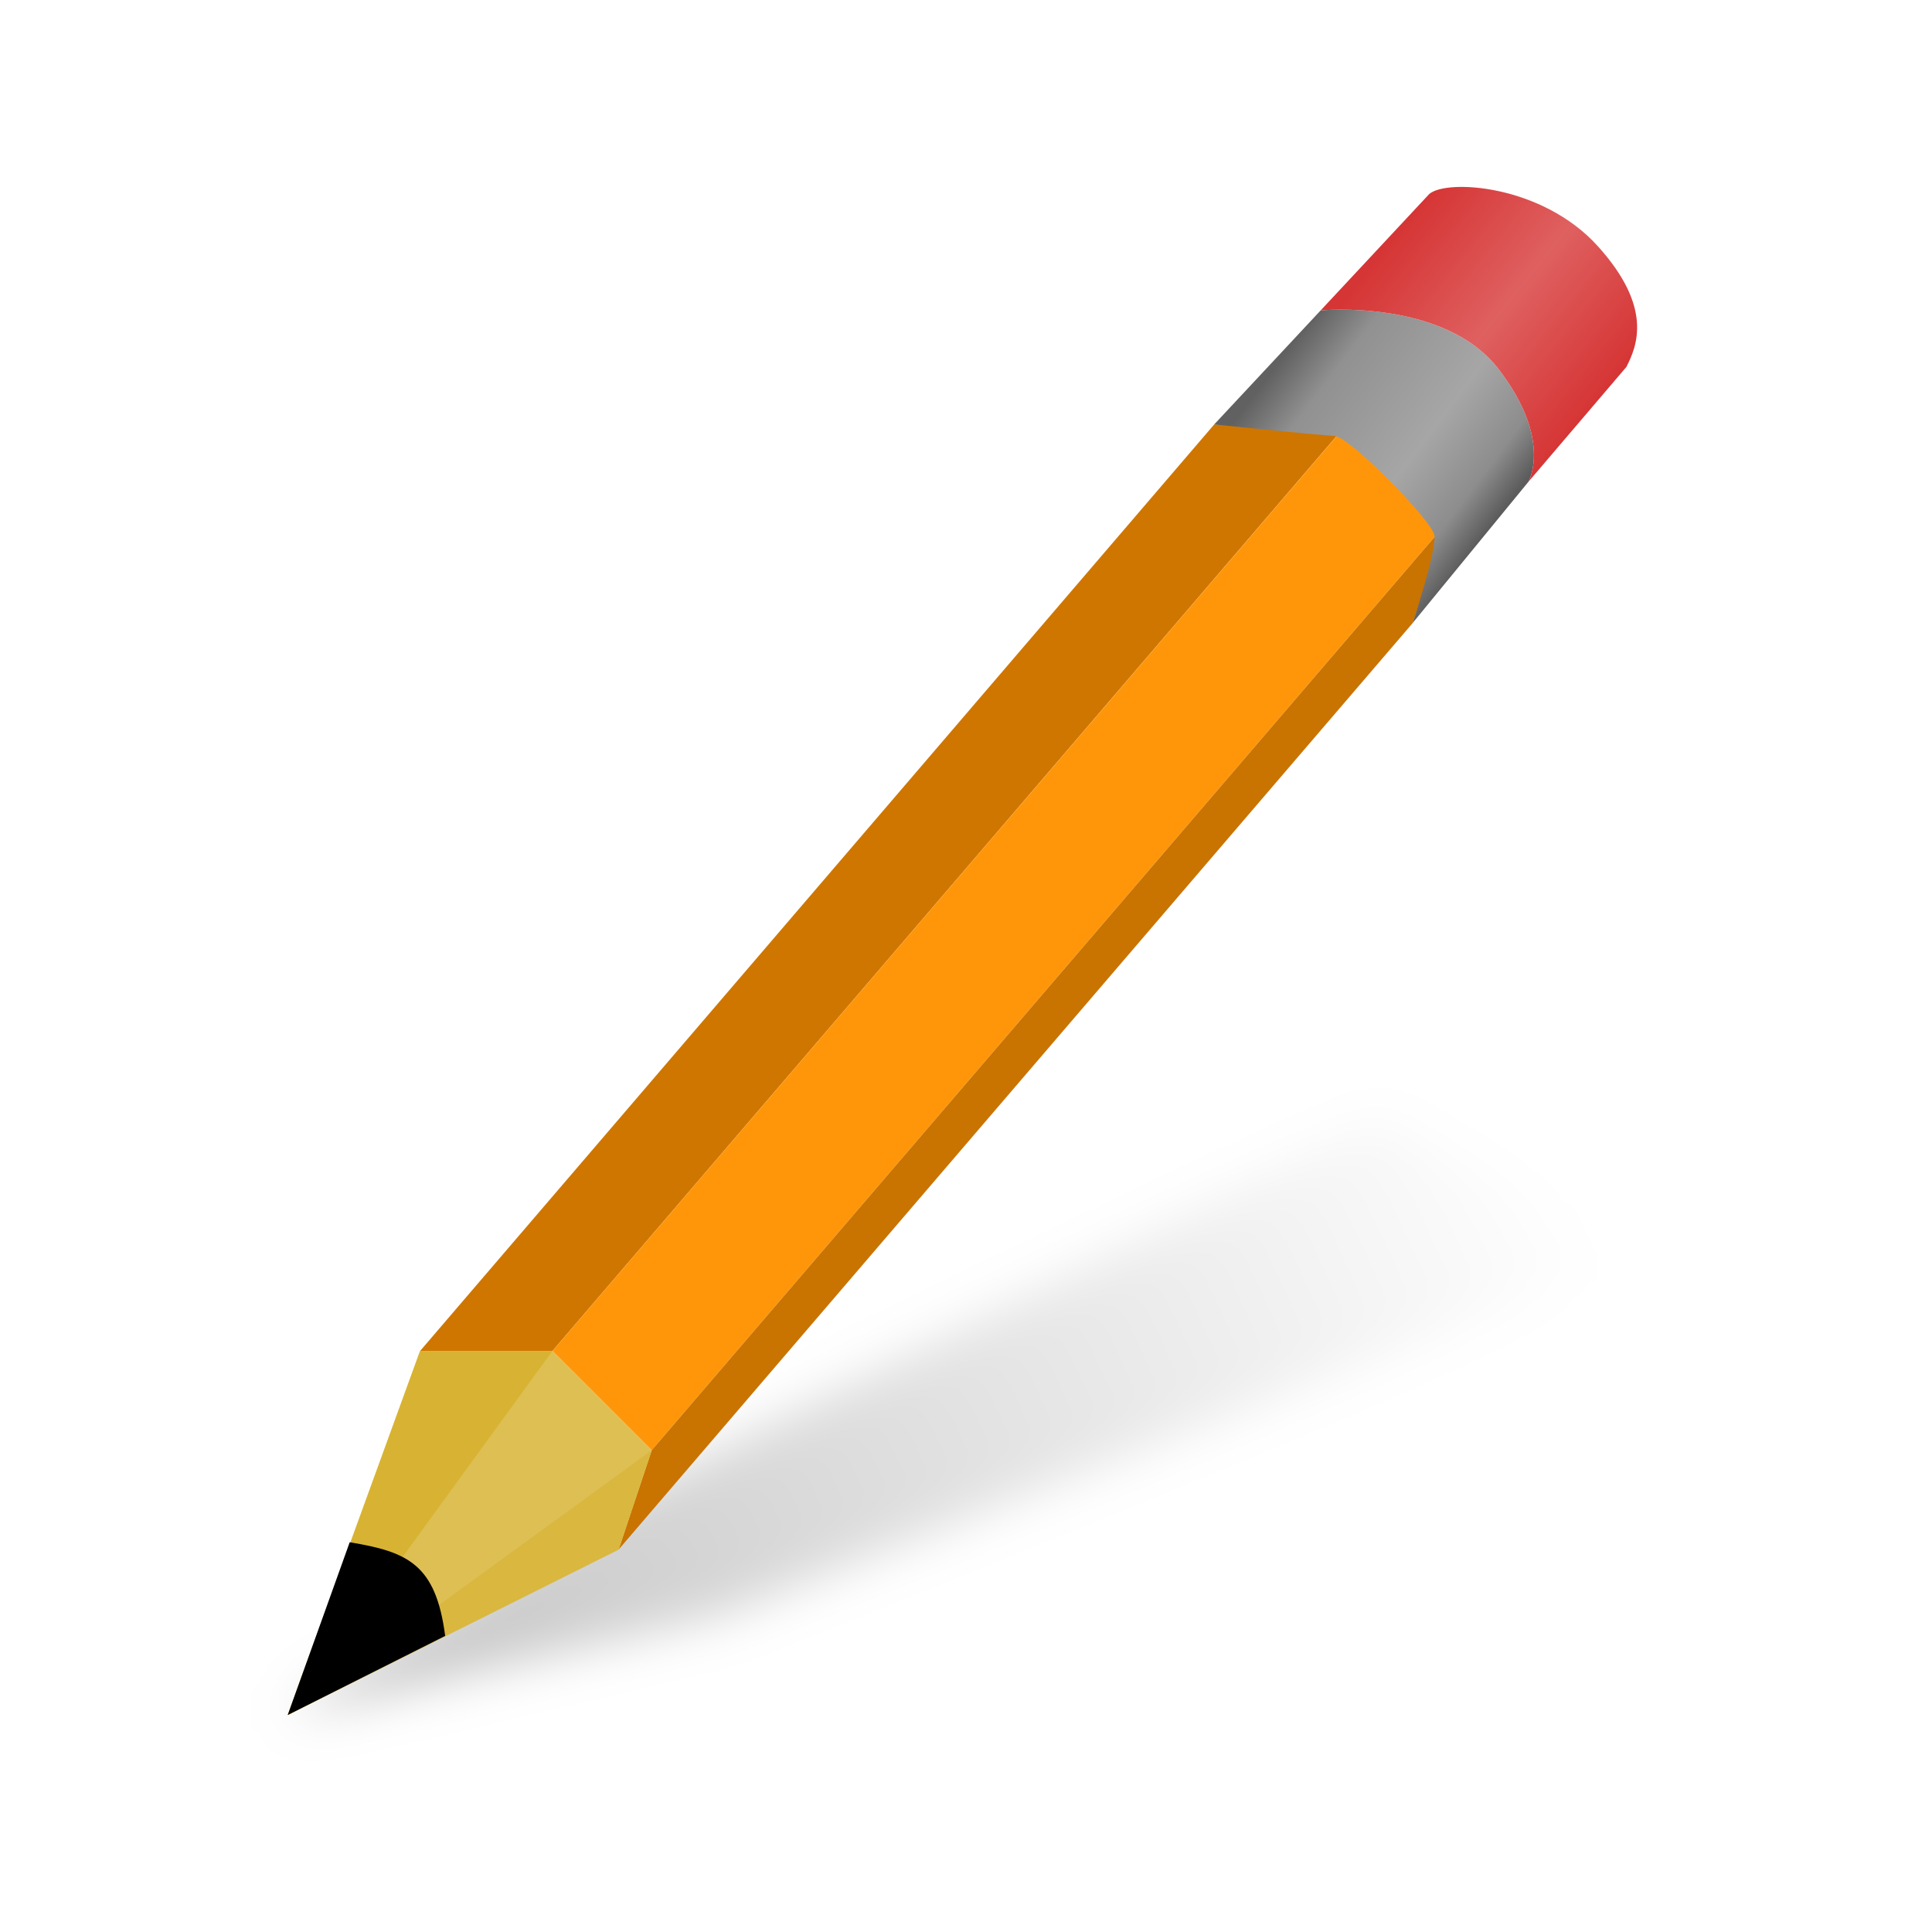
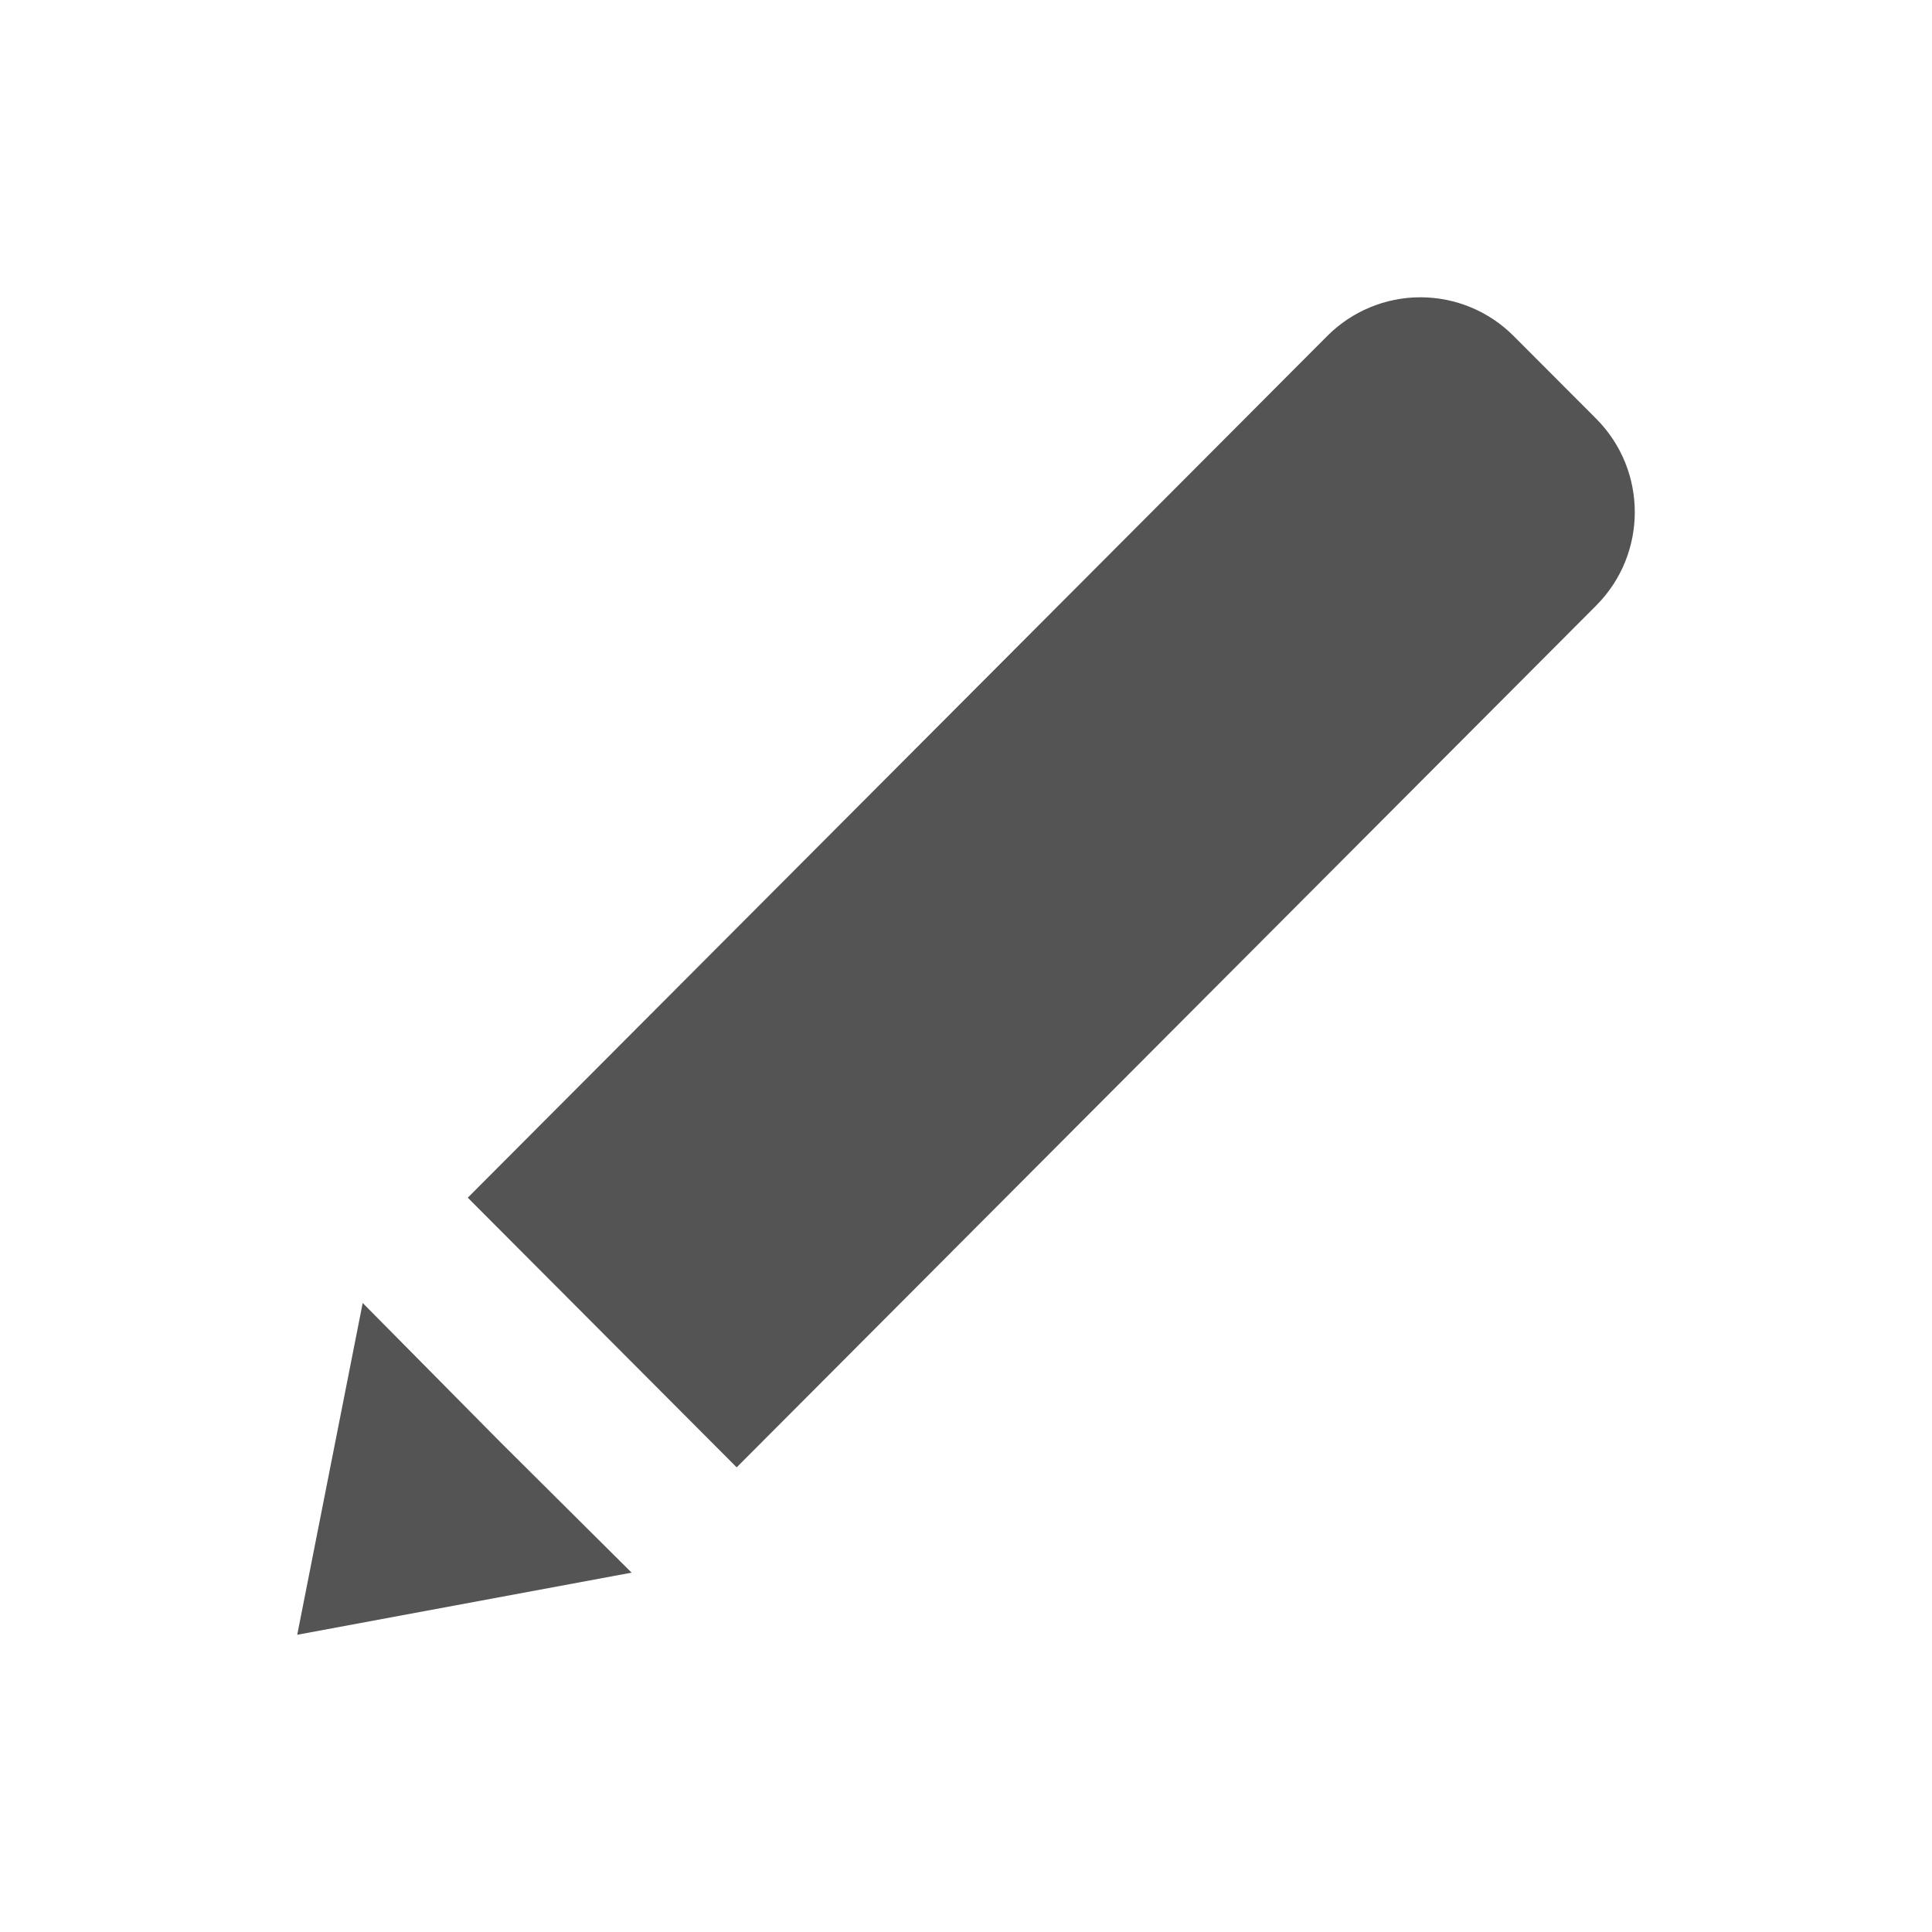
- <svg xmlns="http://www.w3.org/2000/svg" xmlns:xlink="http://www.w3.org/1999/xlink" height="26" width="26" version="1.1" viewBox="0 0 26 26" id="svg2">
-   <defs id="defs4">
-     <linearGradient id="linearGradient4007">
-       <stop style="stop-color:#d63535;stop-opacity:1;" offset="0" id="stop4009" />
-       <stop id="stop4015" offset="0.5" style="stop-color:#df6060;stop-opacity:1" />
-       <stop style="stop-color:#d63535;stop-opacity:1" offset="1" id="stop4011" />
-     </linearGradient>
-     <linearGradient id="linearGradient3987">
-       <stop style="stop-color:#000000;stop-opacity:0.502" offset="0" id="stop3989" />
-       <stop style="stop-color:#000000;stop-opacity:0" offset="1" id="stop3991" />
-     </linearGradient>
-     <linearGradient id="linearGradient3971">
-       <stop id="stop3973" offset="0" style="stop-color:#ae2323;stop-opacity:1;" />
-       <stop style="stop-color:#d63131;stop-opacity:1;" offset="0.19" id="stop3975" />
-       <stop style="stop-color:#616161;stop-opacity:1;" offset="0.61" id="stop3977" />
-       <stop id="stop3979" offset="0.861" style="stop-color:#5e5e5e;stop-opacity:1;" />
-       <stop id="stop3981" offset="1" style="stop-color:#5c5c5c;stop-opacity:1;" />
-     </linearGradient>
-     <linearGradient id="linearGradient3951">
-       <stop style="stop-color:#616161;stop-opacity:1;" offset="0" id="stop3953" />
-       <stop id="stop3963" offset="0.19" style="stop-color:#919191;stop-opacity:1;" />
-       <stop id="stop3959" offset="0.61" style="stop-color:#a6a6a6;stop-opacity:1;" />
-       <stop style="stop-color:#8d8d8d;stop-opacity:1;" offset="0.861" id="stop3961" />
-       <stop style="stop-color:#5c5c5c;stop-opacity:1;" offset="1" id="stop3955" />
-     </linearGradient>
-     <linearGradient id="ad" y2="93.999" gradientUnits="userSpaceOnUse" x2="87.757" gradientTransform="matrix(1.3755,0,0,1.8571,-22.548,-92.563)" y1="79.999" x1="63.911">
-       <stop offset="0" id="stop7" />
-       <stop stop-opacity="0" offset="1" id="stop9" />
-     </linearGradient>
-     <filter id="at" color-interpolation-filters="sRGB">
-       <feGaussianBlur stdDeviation="1.476" id="feGaussianBlur12" />
-     </filter>
-     <radialGradient id="ap" gradientUnits="userSpaceOnUse" cy="120.64" cx="42.618" gradientTransform="matrix(1.9091,1.8392,-8.6223,7.5766,1009.9,-881.36)" r="3.407">
-       <stop stop-color="#b4942a" offset="0" id="stop15" />
-       <stop stop-color="#e4dcc9" offset="1" id="stop17" />
-     </radialGradient>
-     <linearGradient id="ae" y2="77.047" gradientUnits="userSpaceOnUse" x2="81.453" gradientTransform="matrix(0.99865,0,0,0.99989,0.14044,0.0053232)" y1="72.804" x1="75.848">
-       <stop stop-color="#252525" offset="0" id="stop20" />
-       <stop stop-color="#252525" offset=".5" id="stop22" />
-       <stop stop-color="#252525" offset=".75" id="stop24" />
-       <stop offset="1" id="stop26" />
-     </linearGradient>
-     <linearGradient id="af" y2="87.155" gradientUnits="userSpaceOnUse" x2="80.58" gradientTransform="matrix(0.99865,0,0,0.99989,0.14044,0.0053232)" y1="83.326" x1="76.709">
-       <stop stop-color="#d4a100" stop-opacity=".976" offset="0" id="stop29" />
-       <stop stop-color="#ffc712" offset="1" id="stop31" />
-     </linearGradient>
-     <linearGradient id="ag" y2="57.384" gradientUnits="userSpaceOnUse" x2="14.494" gradientTransform="matrix(1.2876,1.1737,-0.54659,0.6213,81.686,27.894)" y1="57.384" x1="11.326">
-       <stop stop-color="#9a7600" offset="0" id="stop34" />
-       <stop stop-color="#e3ad00" offset=".093" id="stop36" />
-       <stop stop-color="#ffcd2c" offset=".504" id="stop38" />
-       <stop stop-color="#e3ad00" offset=".916" id="stop40" />
-       <stop stop-color="#b98d00" offset="1" id="stop42" />
-     </linearGradient>
-     <linearGradient id="ah" y2="-22.053" gradientUnits="userSpaceOnUse" x2="100.66" gradientTransform="matrix(0.99921,0,0,0.99934,0.10836,-0.090375)" y1="-22.56" x1="114.93">
-       <stop stop-color="#980000" offset="0" id="stop45" />
-       <stop stop-color="#db5c5c" offset="1" id="stop47" />
-     </linearGradient>
-     <linearGradient id="ai" y2="7.462" gradientUnits="userSpaceOnUse" x2="82.173" y1="7.462" x1="-12.818">
-       <stop stop-color="#fff" stop-opacity=".683" offset="0" id="stop50" />
-       <stop stop-color="#fff" stop-opacity="0" offset="1" id="stop52" />
-     </linearGradient>
-     <filter id="au" color-interpolation-filters="sRGB">
-       <feGaussianBlur stdDeviation="0.315" id="feGaussianBlur55" />
-     </filter>
-     <radialGradient id="aq" gradientUnits="userSpaceOnUse" cy="7.462" cx="34.678" gradientTransform="matrix(-1.5103,0.0026413,-1.1671e-4,-0.0091102,87.052,7.4387)" r="47.595">
-       <stop stop-color="#fff" offset="0" id="stop58" />
-       <stop stop-color="#fff" stop-opacity="0" offset="1" id="stop60" />
-     </radialGradient>
-     <linearGradient id="aj" y2="107.36" gradientUnits="userSpaceOnUse" x2="24.451" gradientTransform="matrix(0.61822,0,0,0.62327,24.108,47.994)" y1="117.84" x1="33.342">
-       <stop offset="0" id="stop63" />
-       <stop stop-color="#515151" offset="1" id="stop65" />
-     </linearGradient>
-     <linearGradient id="ak" y2="2.366" gradientUnits="userSpaceOnUse" x2="48.733" gradientTransform="matrix(1.6732,1.5189,-1.501,1.6928,18.676,-24.466)" y1="0.812" x1="48.499">
-       <stop stop-color="#fff" offset="0" id="stop68" />
-       <stop stop-color="#fff" stop-opacity="0" offset="1" id="stop70" />
-     </linearGradient>
-     <linearGradient id="al" y2="57.151" gradientUnits="userSpaceOnUse" x2="96.58" gradientTransform="matrix(0.9973,0,0,0.99978,0.28069,0.010646)" y1="54.119" x1="92.226">
-       <stop stop-color="#ea3838" offset="0" id="stop73" />
-       <stop stop-color="#c40000" offset="1" id="stop75" />
-     </linearGradient>
-     <radialGradient id="ar" xlink:href="#a" gradientUnits="userSpaceOnUse" cy="2.674" cx="49.012" gradientTransform="matrix(2.26,0,0,0.27524,-2.259,-25.415)" r="1.725" />
-     <linearGradient id="a">
-       <stop stop-color="#fff" offset="0" id="stop79" />
-       <stop stop-color="#252525" stop-opacity="0" offset="1" id="stop81" />
-     </linearGradient>
-     <radialGradient id="as" xlink:href="#a" gradientUnits="userSpaceOnUse" cy="2.674" cx="49.012" gradientTransform="matrix(1.5506,0,0,0.18731,21.622,-31.864)" r="1.725" />
-     <radialGradient id="am" xlink:href="#a" gradientUnits="userSpaceOnUse" cy="2.674" cx="49.012" gradientTransform="matrix(1.5496,0,0,0.18768,-193.24,-23.536)" r="1.725" />
-     <radialGradient id="an" gradientUnits="userSpaceOnUse" cy="33.188" cx="37.375" gradientTransform="matrix(1,0,0,0.2265,0,25.671)" r="14.625">
-       <stop offset="0" id="stop86" />
-       <stop stop-opacity="0" offset="1" id="stop88" />
-     </radialGradient>
-     <linearGradient id="y" y2="18.392" gradientUnits="userSpaceOnUse" x2="32.938" gradientTransform="matrix(1,0,0,0.41501,6.5485,26.767)" y1="18.538" x1="18.188">
-       <stop offset="0" id="stop91" />
-       <stop stop-opacity="0" offset="1" id="stop93" />
-     </linearGradient>
-     <linearGradient id="z" y2="14.691" gradientUnits="userSpaceOnUse" x2="30.432" gradientTransform="translate(6.3922,12.185)" y1="12.338" x1="28.079">
-       <stop stop-color="#fcaf3e" offset="0" id="stop96" />
-       <stop stop-color="#ce5c00" offset="1" id="stop98" />
-     </linearGradient>
-     <linearGradient id="aa" y2="22.119" gradientUnits="userSpaceOnUse" x2="22.81" gradientTransform="translate(6.3922,12.185)" y1="21.481" x1="23.448">
-       <stop stop-color="#ce5c00" offset="0" id="stop101" />
-       <stop stop-color="#ce5c00" offset="1" id="stop103" />
-     </linearGradient>
-     <linearGradient id="ab" y2="32.714" gradientUnits="userSpaceOnUse" x2="25.485" y1="34.39" x1="26.379">
-       <stop stop-color="#e9b96e" offset="0" id="stop106" />
-       <stop stop-color="#fff" offset="1" id="stop108" />
-     </linearGradient>
-     <radialGradient id="ao" gradientUnits="userSpaceOnUse" cy="128" cx="-138.84" gradientTransform="matrix(0.32039,-0.32039,0.32241,0.32241,50.518,-74.158)" r="9.127">
-       <stop stop-color="#f9a9a9" offset="0" id="stop111" />
-       <stop stop-color="#ab5f5f" offset="1" id="stop113" />
-     </radialGradient>
-     <linearGradient id="ac" y2="134.25" gradientUnits="userSpaceOnUse" x2="-158.75" gradientTransform="matrix(0.18921,-0.18923,0.18921,0.18923,49.739,-37.732)" y1="115.94" x1="-158.75">
-       <stop stop-color="#ddd" offset="0" id="stop116" />
-       <stop stop-color="#fff" offset=".345" id="stop118" />
-       <stop stop-color="#737373" offset=".727" id="stop120" />
-       <stop stop-color="#bbb" offset="1" id="stop122" />
-     </linearGradient>
-     <linearGradient xlink:href="#linearGradient3951" id="linearGradient3957" x1="17.173" y1="3.795" x2="20.406" y2="6.234" gradientUnits="userSpaceOnUse" gradientTransform="matrix(0.89066,0,0,0.89066,2.089924,1.258652)" />
-     <linearGradient xlink:href="#linearGradient3987" id="linearGradient3993" x1="1.5" y1="25" x2="21" y2="16" gradientUnits="userSpaceOnUse" />
-     <filter id="filter4003">
-       <feGaussianBlur stdDeviation="0.369" id="feGaussianBlur4005" />
-     </filter>
-     <linearGradient xlink:href="#linearGradient4007" id="linearGradient4013" x1="18.78" y1="2.098" x2="21.838" y2="4.549" gradientUnits="userSpaceOnUse" gradientTransform="matrix(0.89066,0,0,0.89066,2.089924,1.258652)" />
+ <svg xmlns="http://www.w3.org/2000/svg" id="Слой_1" data-name="Слой 1" viewBox="0 0 26 26">
+   <defs>
+     <style>.cls-1{fill:#545454;}</style>
  </defs>
-   <path style="opacity:0.5;fill:url(#linearGradient3993);fill-opacity:1;stroke:none;filter:url(#filter4003)" d="m 2,24.5 6.5,-1.5 14,-5.5 -4,-2 -12,6 z" id="path3985" transform="matrix(0.89066,0,0,0.89066,2.089924,1.258652)" />
-   <path style="fill:#cf7600;fill-opacity:1;stroke:none" d="M 5.653,18.181 16.34,5.712 l 1.781,0 L 7.434,18.181 Z" id="path3933" />
-   <path id="path3935" d="M 8.77,19.517 19.458,7.048 18.122,5.712 7.434,18.181 Z" style="fill:#ff960a;fill-opacity:1;stroke:none" />
-   <path style="fill:#c97300;fill-opacity:1;stroke:none" d="M 8.77,19.517 19.458,7.048 19.012,8.384 8.325,20.853 Z" id="path3937" />
-   <path style="fill:#debf54;fill-opacity:1;stroke:none" d="m 5.653,18.181 1.781,0 1.336,1.336 -0.445,1.336 -4.453,2.227 z" id="path3939" />
-   <path id="path3941" d="m 5.653,18.181 1.781,0 -3.563,4.899 z" style="fill:#d8b333;fill-opacity:1;stroke:none" />
-   <path id="path3943" d="m 8.77,19.517 -0.445,1.336 -4.453,2.227 z" style="fill:#dab73f;fill-opacity:1;stroke:none" />
-   <path id="path3945" d="m 4.706,20.755 c 0.782,0.129 1.159,0.295 1.285,1.26 l -2.119,1.065 z" style="fill:#000000;fill-opacity:1;stroke:none" />
-   <path style="fill:url(#linearGradient3957);fill-opacity:1;stroke:none" d="m 16.34,5.712 c 0,0 1.411,0.145 1.617,0.154 0.207,0.009 1.312,1.139 1.346,1.336 0.034,0.197 -0.292,1.182 -0.292,1.182 L 20.568,6.485 c 0,0 0.331,-0.563 -0.399,-1.515 C 19.44,4.018 17.773,4.177 17.773,4.177 Z" id="path3947" />
-   <path id="path3965" d="m 20.568,6.485 c 0,0 0.331,-0.563 -0.399,-1.515 C 19.44,4.018 17.773,4.177 17.773,4.177 l 1.46,-1.565 c 0.233,-0.206 1.518,-0.13 2.268,0.699 0.75,0.829 0.528,1.347 0.387,1.626 z" style="fill:url(#linearGradient4013);fill-opacity:1;stroke:none" />
+   <path class="cls-1" d="M21.481,5.635,20.369,4.521a1.77,1.77,0,0,0-2.507,0L6.295,16.118l3.619,3.629L21.481,8.149A1.781,1.781,0,0,0,21.481,5.635Z" />
+   <polygon class="cls-1" points="4.881 17.535 4 22 8.5 21.164 6.73 19.404 4.881 17.535" />
</svg>
